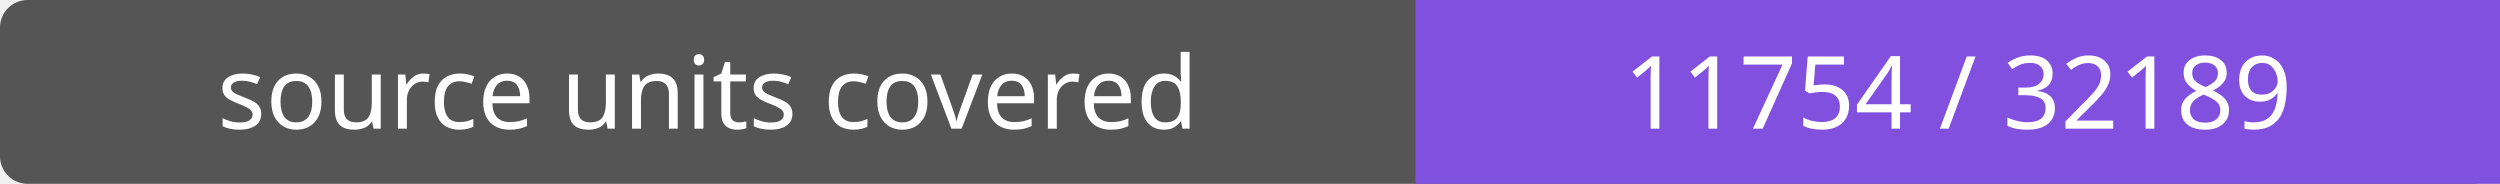
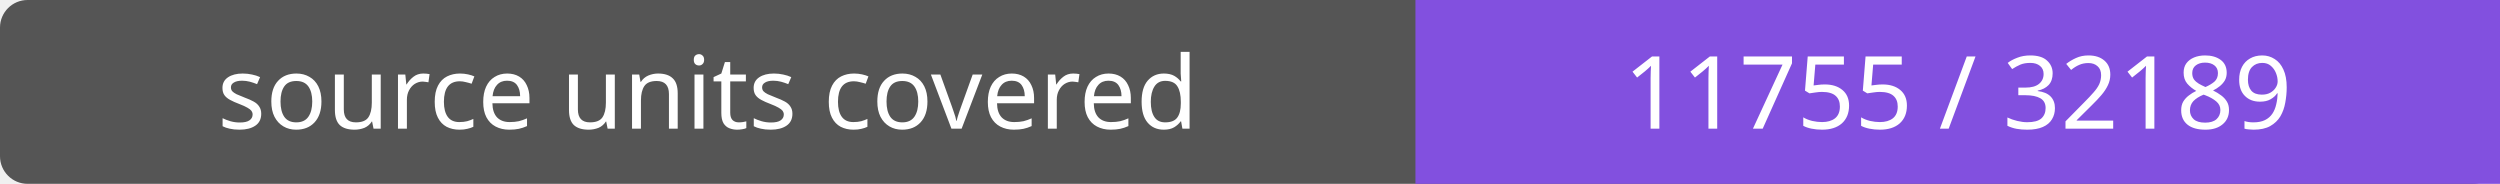
- <svg xmlns="http://www.w3.org/2000/svg" width="272" height="20" role="img" aria-label="source units covered: 11754 / 32189">
+ <svg xmlns="http://www.w3.org/2000/svg" width="272" height="20" role="img" aria-label="source units covered: 11755 / 32189">
  <rect width="272" height="20" rx="3" fill="#555" />
  <path fill="#8250df" d="M154 0h118v20H154z" />
  <g fill="#fff" text-anchor="middle" font-family="Verdana,sans-serif" font-size="11">
    <text x="77.0" y="14">source units covered</text>
-     <text x="213.0" y="14">11754 / 32189</text>
+     <text x="213.0" y="14">11755 / 32189</text>
  </g>
</svg>
